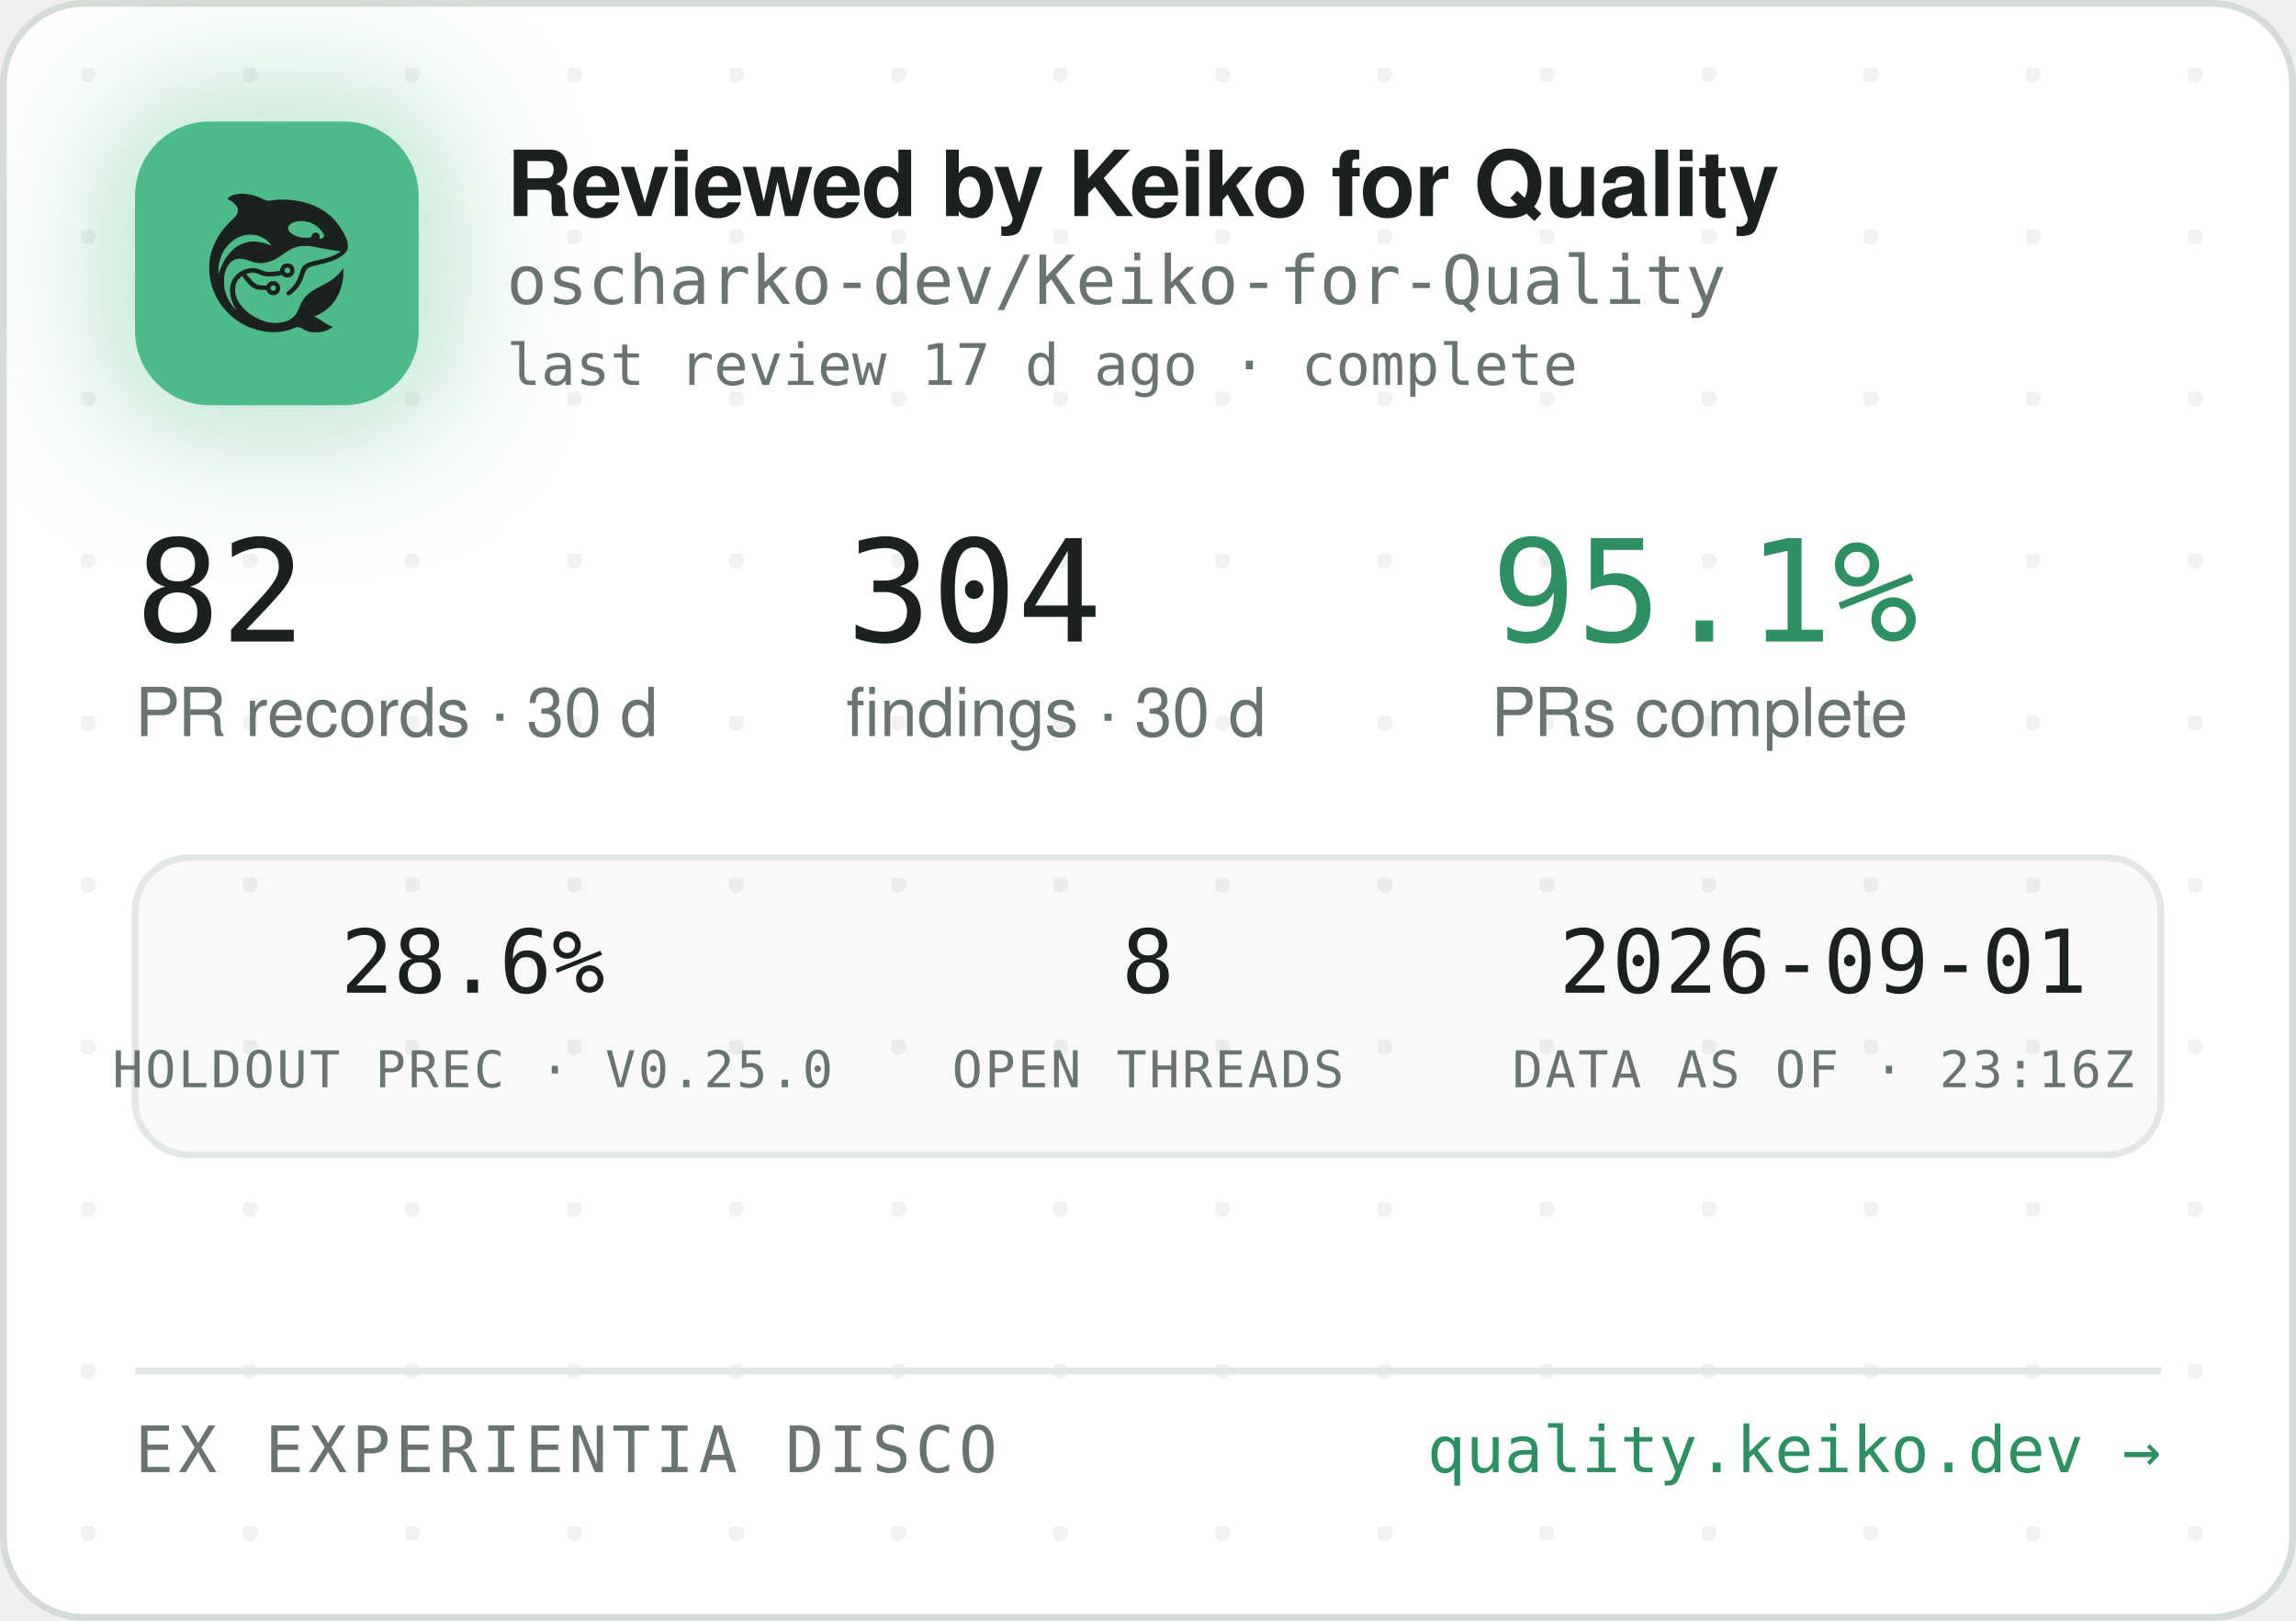
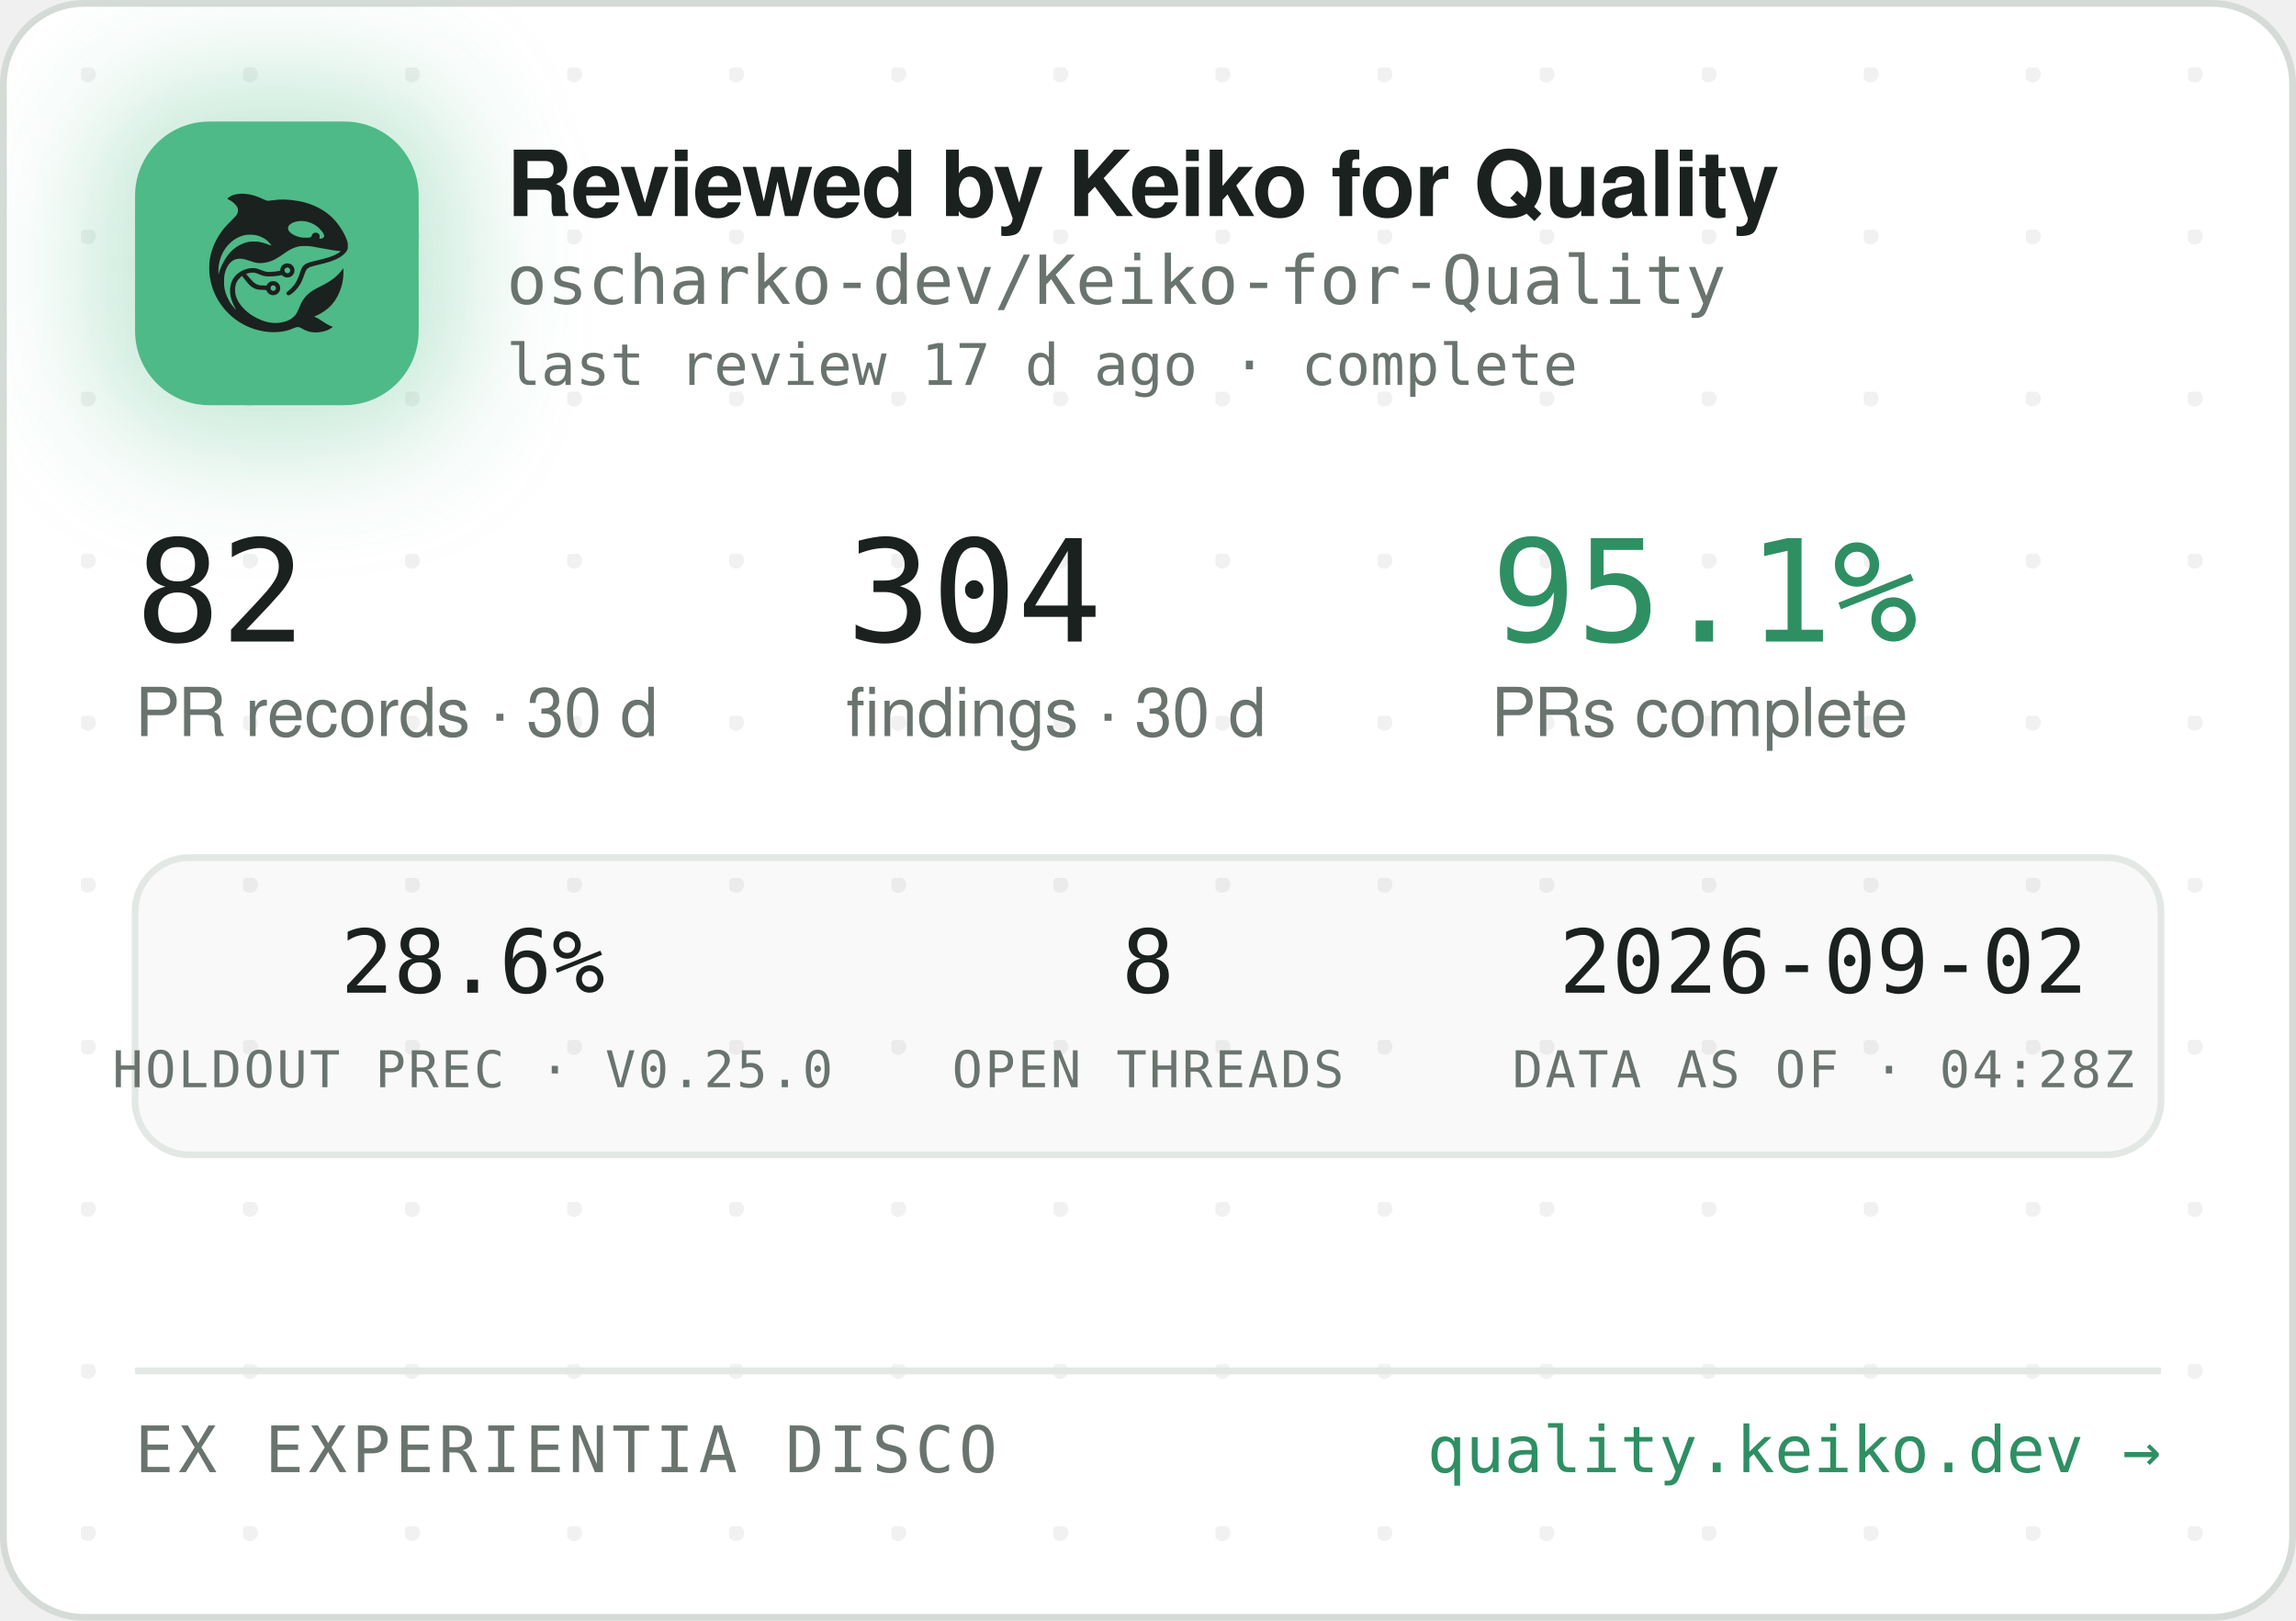
<svg xmlns="http://www.w3.org/2000/svg" width="340" height="240" viewBox="0 0 340 240" role="img" aria-label="Reviewed by Keiko for Quality — oscharko-dev/Keiko-for-Quality">
  <defs>
    <pattern id="dots" width="24" height="24" patternUnits="userSpaceOnUse" x="12" y="10">
      <circle cx="1" cy="1" r="1.2" fill="rgba(27,33,30,0.06)" />
    </pattern>
    <filter id="glow" x="-60%" y="-60%" width="220%" height="220%">
      <feGaussianBlur stdDeviation="9" />
    </filter>
    <clipPath id="card">
      <rect x="0.5" y="0.5" width="339" height="239" rx="12" />
    </clipPath>
  </defs>
  <rect x="0.5" y="0.5" width="339" height="239" rx="12" fill="#FFFFFF" stroke="#D5DBD6" />
  <rect x="0.5" y="0.5" width="339" height="239" rx="12" fill="url(#dots)" />
  <g clip-path="url(#card)">
    <rect x="14" y="12" width="54" height="54" rx="16" fill="rgba(78,186,135,0.35)" filter="url(#glow)" />
    <rect x="20" y="18" width="42" height="42" rx="11" fill="#4EBA87" />
    <g transform="translate(24,22) scale(0.03320312)">
      <g transform="translate(1024 0) scale(-1 1)">
        <g transform="translate(1024, 1024) scale(-0.1, -0.1)" fill="#1B211E" stroke="none">
          <path d="M3465 8223 c-144 -8 -314 -52 -408 -105 -69 -39 -146 -99 -146 -113 0 -5 30 -24 68 -42 146 -70 323 -229 377 -340 25 -49 29 -70 29 -138 -1 -72 -5 -88 -39 -160 -36 -75 -54 -95 -265 -305 -134 -132 -270 -279 -331 -355 -339 -425 -552 -896 -626 -1390 -25 -165 -25 -549 0 -720 92 -645 368 -1196 826 -1655 322 -324 710 -562 1145 -704 389 -126 793 -172 1155 -130 235 27 377 63 579 149 205 87 268 86 423 -7 102 -62 231 -115 335 -138 247 -56 562 -26 794 74 92 40 244 136 232 146 -4 3 -26 12 -48 19 -86 28 -246 116 -385 211 -162 112 -284 182 -357 207 l-48 17 40 15 c185 70 436 223 595 363 438 386 695 1014 678 1663 l-3 120 -50 -70 c-64 -90 -248 -280 -350 -362 -171 -136 -366 -255 -645 -391 -288 -140 -442 -243 -590 -391 -136 -137 -247 -316 -325 -526 -47 -127 -114 -262 -160 -326 -79 -107 -237 -224 -384 -283 -136 -55 -355 -96 -514 -96 -274 0 -548 71 -832 215 -242 123 -375 216 -553 389 -175 171 -287 332 -361 517 -44 114 -63 216 -63 359 0 152 17 233 74 350 35 70 59 102 136 179 l95 94 21 -29 c55 -75 219 -277 277 -338 171 -183 337 -256 582 -256 56 0 126 -3 155 -7 53 -6 54 -7 76 -57 30 -66 97 -128 172 -156 151 -57 318 11 395 160 33 62 34 193 3 261 -30 64 -88 125 -148 157 -44 23 -63 27 -141 27 -78 0 -97 -4 -140 -27 -58 -30 -131 -105 -141 -142 -6 -25 -8 -26 -93 -26 -47 0 -131 5 -186 10 -87 8 -111 15 -182 51 -45 22 -109 66 -143 96 -59 53 -326 361 -319 367 14 11 179 47 241 52 102 9 177 -7 318 -66 158 -66 243 -89 357 -99 157 -12 413 5 582 40 l93 19 44 -39 c59 -52 135 -75 228 -69 117 8 212 72 262 176 23 47 28 71 28 138 0 70 -4 89 -29 138 -55 110 -145 167 -270 174 -65 3 -91 0 -137 -18 -107 -40 -183 -140 -195 -257 l-6 -52 -51 -11 c-104 -23 -285 -41 -411 -42 -149 -1 -211 12 -402 88 -186 74 -256 88 -403 81 -193 -8 -377 -70 -546 -182 -342 -228 -485 -611 -399 -1064 30 -157 119 -388 209 -541 20 -35 35 -64 33 -66 -8 -8 -111 108 -190 214 -154 206 -278 489 -324 737 -28 154 -25 492 6 635 46 216 133 391 256 514 82 82 161 128 271 156 152 39 300 23 529 -57 217 -76 308 -101 410 -114 137 -17 284 -7 426 30 272 70 414 145 809 425 217 153 399 238 610 283 64 14 129 18 265 18 197 0 269 -9 615 -76 461 -89 843 -149 952 -149 41 0 41 0 23 -20 -28 -31 -169 -119 -254 -158 -167 -77 -388 -145 -716 -222 -399 -93 -508 -128 -608 -194 -102 -68 -160 -160 -217 -346 -35 -115 -102 -286 -149 -378 -85 -168 -227 -341 -377 -458 -105 -82 -115 -107 -69 -162 29 -34 65 -44 109 -29 86 29 261 181 371 322 126 162 201 309 295 581 61 176 90 232 145 283 62 57 163 93 470 165 439 104 640 169 863 278 206 100 368 240 434 375 32 67 33 71 33 198 -1 120 -3 138 -34 229 -98 294 -319 655 -573 936 -381 421 -968 723 -1618 834 -448 76 -767 83 -1169 25 -80 -12 -165 -19 -190 -17 -26 3 -90 26 -146 53 -343 162 -576 233 -842 255 -114 9 -141 10 -248 3z m2926 -1227 c164 -27 346 -102 485 -202 181 -129 354 -348 354 -448 0 -64 -75 -126 -154 -126 -60 0 -63 4 -52 70 8 50 7 65 -9 100 -29 64 -74 93 -151 98 -54 4 -70 1 -107 -21 -42 -25 -61 -52 -91 -129 -25 -64 -55 -73 -246 -73 -121 0 -187 5 -248 18 -318 70 -556 242 -556 402 0 218 388 374 775 311z m-2249 -611 c119 -21 208 -50 321 -106 114 -56 177 -100 266 -184 67 -63 157 -173 148 -181 -2 -3 -61 18 -130 45 -131 52 -298 100 -427 122 -113 20 -367 17 -470 -4 -502 -106 -885 -433 -1160 -992 -70 -142 -160 -379 -160 -424 0 -9 -5 -23 -11 -31 -13 -19 -5 316 10 410 80 482 295 846 661 1117 145 107 350 197 522 228 100 18 326 18 430 0z m1485 -1456 c95 -36 119 -159 42 -223 -78 -66 -209 -1 -209 104 0 60 33 100 99 121 36 10 36 10 68 -2z m-591 -822 c29 -26 37 -42 40 -77 6 -54 -9 -86 -55 -117 -41 -28 -70 -29 -119 -4 -44 22 -62 55 -62 112 0 51 13 75 53 99 50 31 101 26 143 -13z" />
        </g>
      </g>
    </g>
    <text x="75" y="32" font-family="-apple-system,'Segoe UI',Helvetica,Arial,sans-serif" font-size="13.5" font-weight="650" letter-spacing="-0.14" fill="#1B211E">Reviewed by Keiko for Quality</text>
    <text x="75" y="45" font-family="'JetBrains Mono',SFMono-Regular,Consolas,Menlo,monospace" font-size="10" fill="#6A746E">oscharko-dev/Keiko-for-Quality</text>
    <text x="75" y="57" font-family="'JetBrains Mono',SFMono-Regular,Consolas,Menlo,monospace" font-size="8.5" fill="#6A746E">last review 17 d ago · complete</text>
    <text x="20" y="95" font-family="'JetBrains Mono',SFMono-Regular,Consolas,Menlo,monospace" font-size="21" fill="#1B211E">82</text>
    <text x="20" y="109" font-family="-apple-system,'Segoe UI',Helvetica,Arial,sans-serif" font-size="10" fill="#6A746E">PR records · 30 d</text>
    <text x="125.3" y="95" font-family="'JetBrains Mono',SFMono-Regular,Consolas,Menlo,monospace" font-size="21" fill="#1B211E">304</text>
    <text x="125.3" y="109" font-family="-apple-system,'Segoe UI',Helvetica,Arial,sans-serif" font-size="10" fill="#6A746E">findings · 30 d</text>
    <text x="220.8" y="95" font-family="'JetBrains Mono',SFMono-Regular,Consolas,Menlo,monospace" font-size="21" fill="#2E8F63">95.1%</text>
    <text x="220.8" y="109" font-family="-apple-system,'Segoe UI',Helvetica,Arial,sans-serif" font-size="10" fill="#6A746E">PRs complete</text>
    <rect x="20" y="127" width="300" height="44" rx="8" fill="rgba(27,33,30,0.025)" stroke="#E3E8E4" />
    <text x="70" y="147" text-anchor="middle" font-family="'JetBrains Mono',SFMono-Regular,Consolas,Menlo,monospace" font-size="13" fill="#1B211E">28.6%</text>
    <text x="70" y="161" text-anchor="middle" font-family="'JetBrains Mono',SFMono-Regular,Consolas,Menlo,monospace" font-size="7.5" letter-spacing="0.35" fill="#6A746E">HOLDOUT PREC · V0.25.0</text>
    <text x="170" y="147" text-anchor="middle" font-family="'JetBrains Mono',SFMono-Regular,Consolas,Menlo,monospace" font-size="13" fill="#1B211E">8</text>
    <text x="170" y="161" text-anchor="middle" font-family="'JetBrains Mono',SFMono-Regular,Consolas,Menlo,monospace" font-size="7.5" letter-spacing="0.35" fill="#6A746E">OPEN THREADS</text>
-     <text x="270" y="147" text-anchor="middle" font-family="'JetBrains Mono',SFMono-Regular,Consolas,Menlo,monospace" font-size="13" fill="#1B211E">2026-09-01</text>
-     <text x="270" y="161" text-anchor="middle" font-family="'JetBrains Mono',SFMono-Regular,Consolas,Menlo,monospace" font-size="7.5" letter-spacing="0.35" fill="#6A746E">DATA AS OF · 23:16Z</text>
+     <text x="270" y="147" text-anchor="middle" font-family="'JetBrains Mono',SFMono-Regular,Consolas,Menlo,monospace" font-size="13" fill="#1B211E">2026-09-02</text>
+     <text x="270" y="161" text-anchor="middle" font-family="'JetBrains Mono',SFMono-Regular,Consolas,Menlo,monospace" font-size="7.5" letter-spacing="0.35" fill="#6A746E">DATA AS OF · 04:28Z</text>
    <line x1="20" y1="203" x2="320" y2="203" stroke="#E3E8E4" />
    <text x="20" y="218" font-family="'JetBrains Mono',SFMono-Regular,Consolas,Menlo,monospace" font-size="9.5" letter-spacing="0.7" fill="#6A746E">EX EXPERIENTIA DISCO</text>
    <text x="320" y="218" text-anchor="end" font-family="'JetBrains Mono',SFMono-Regular,Consolas,Menlo,monospace" font-size="9.5" fill="#2E8F63">quality.keiko.dev →</text>
  </g>
</svg>
